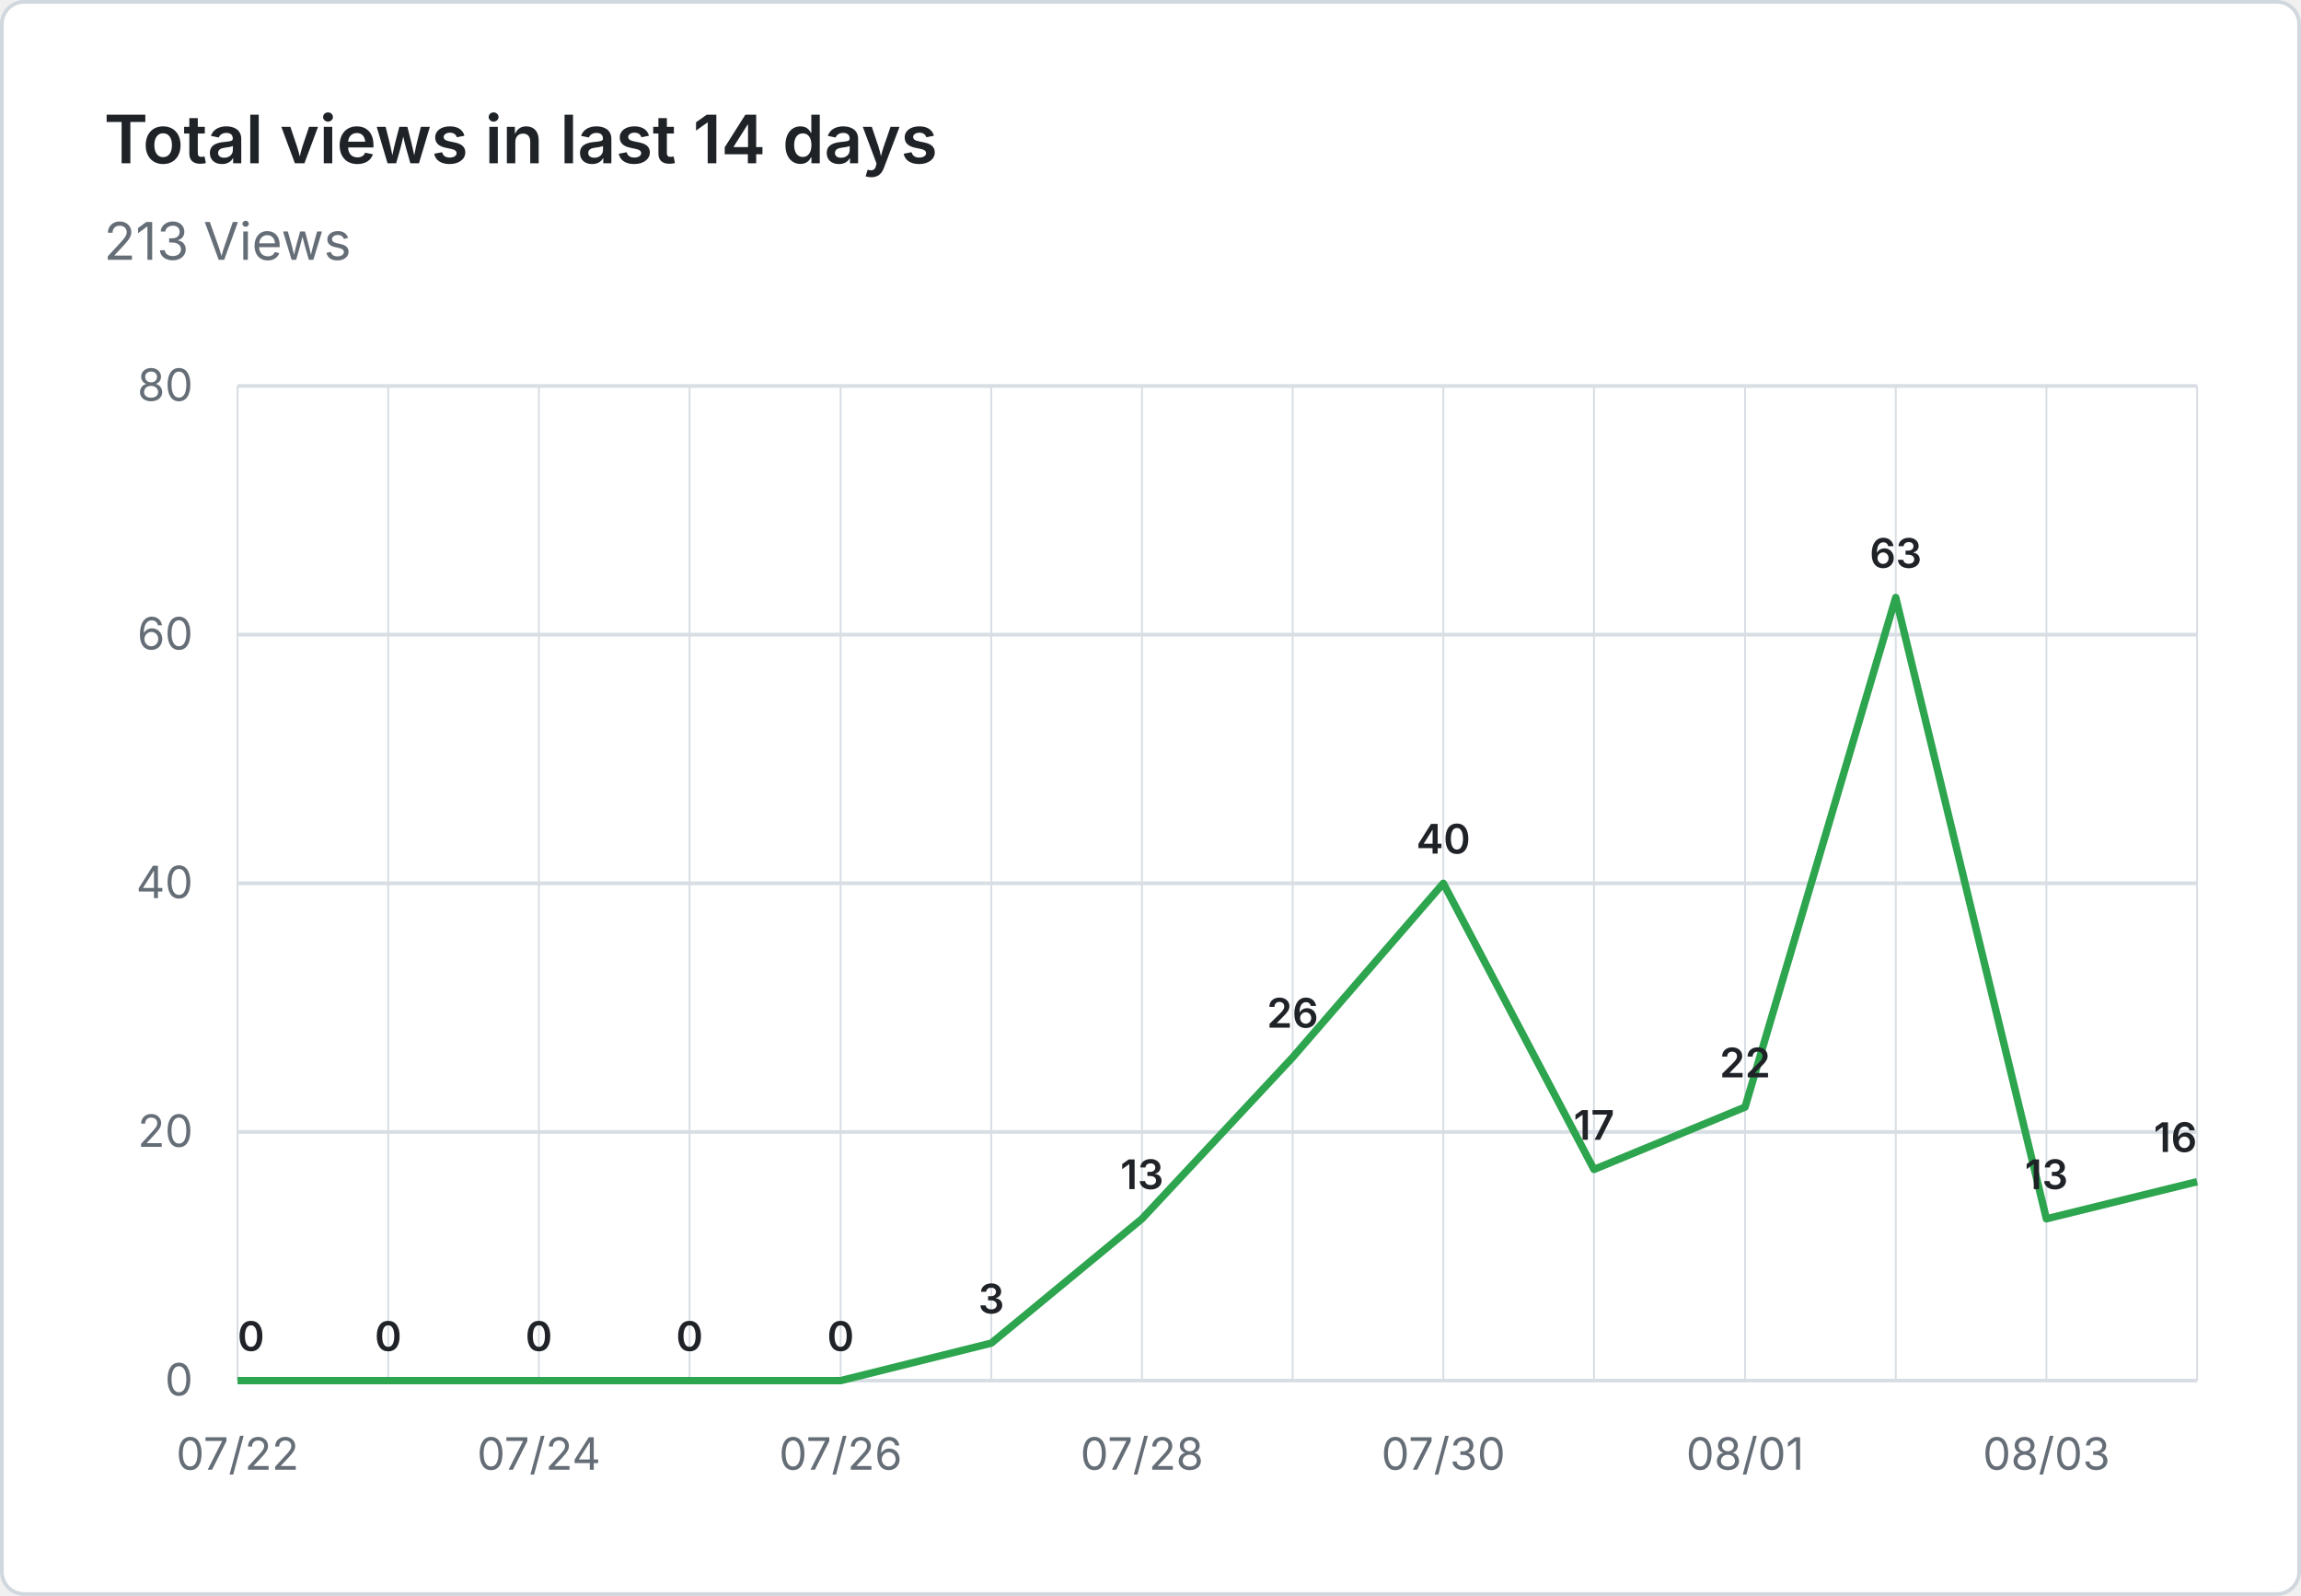
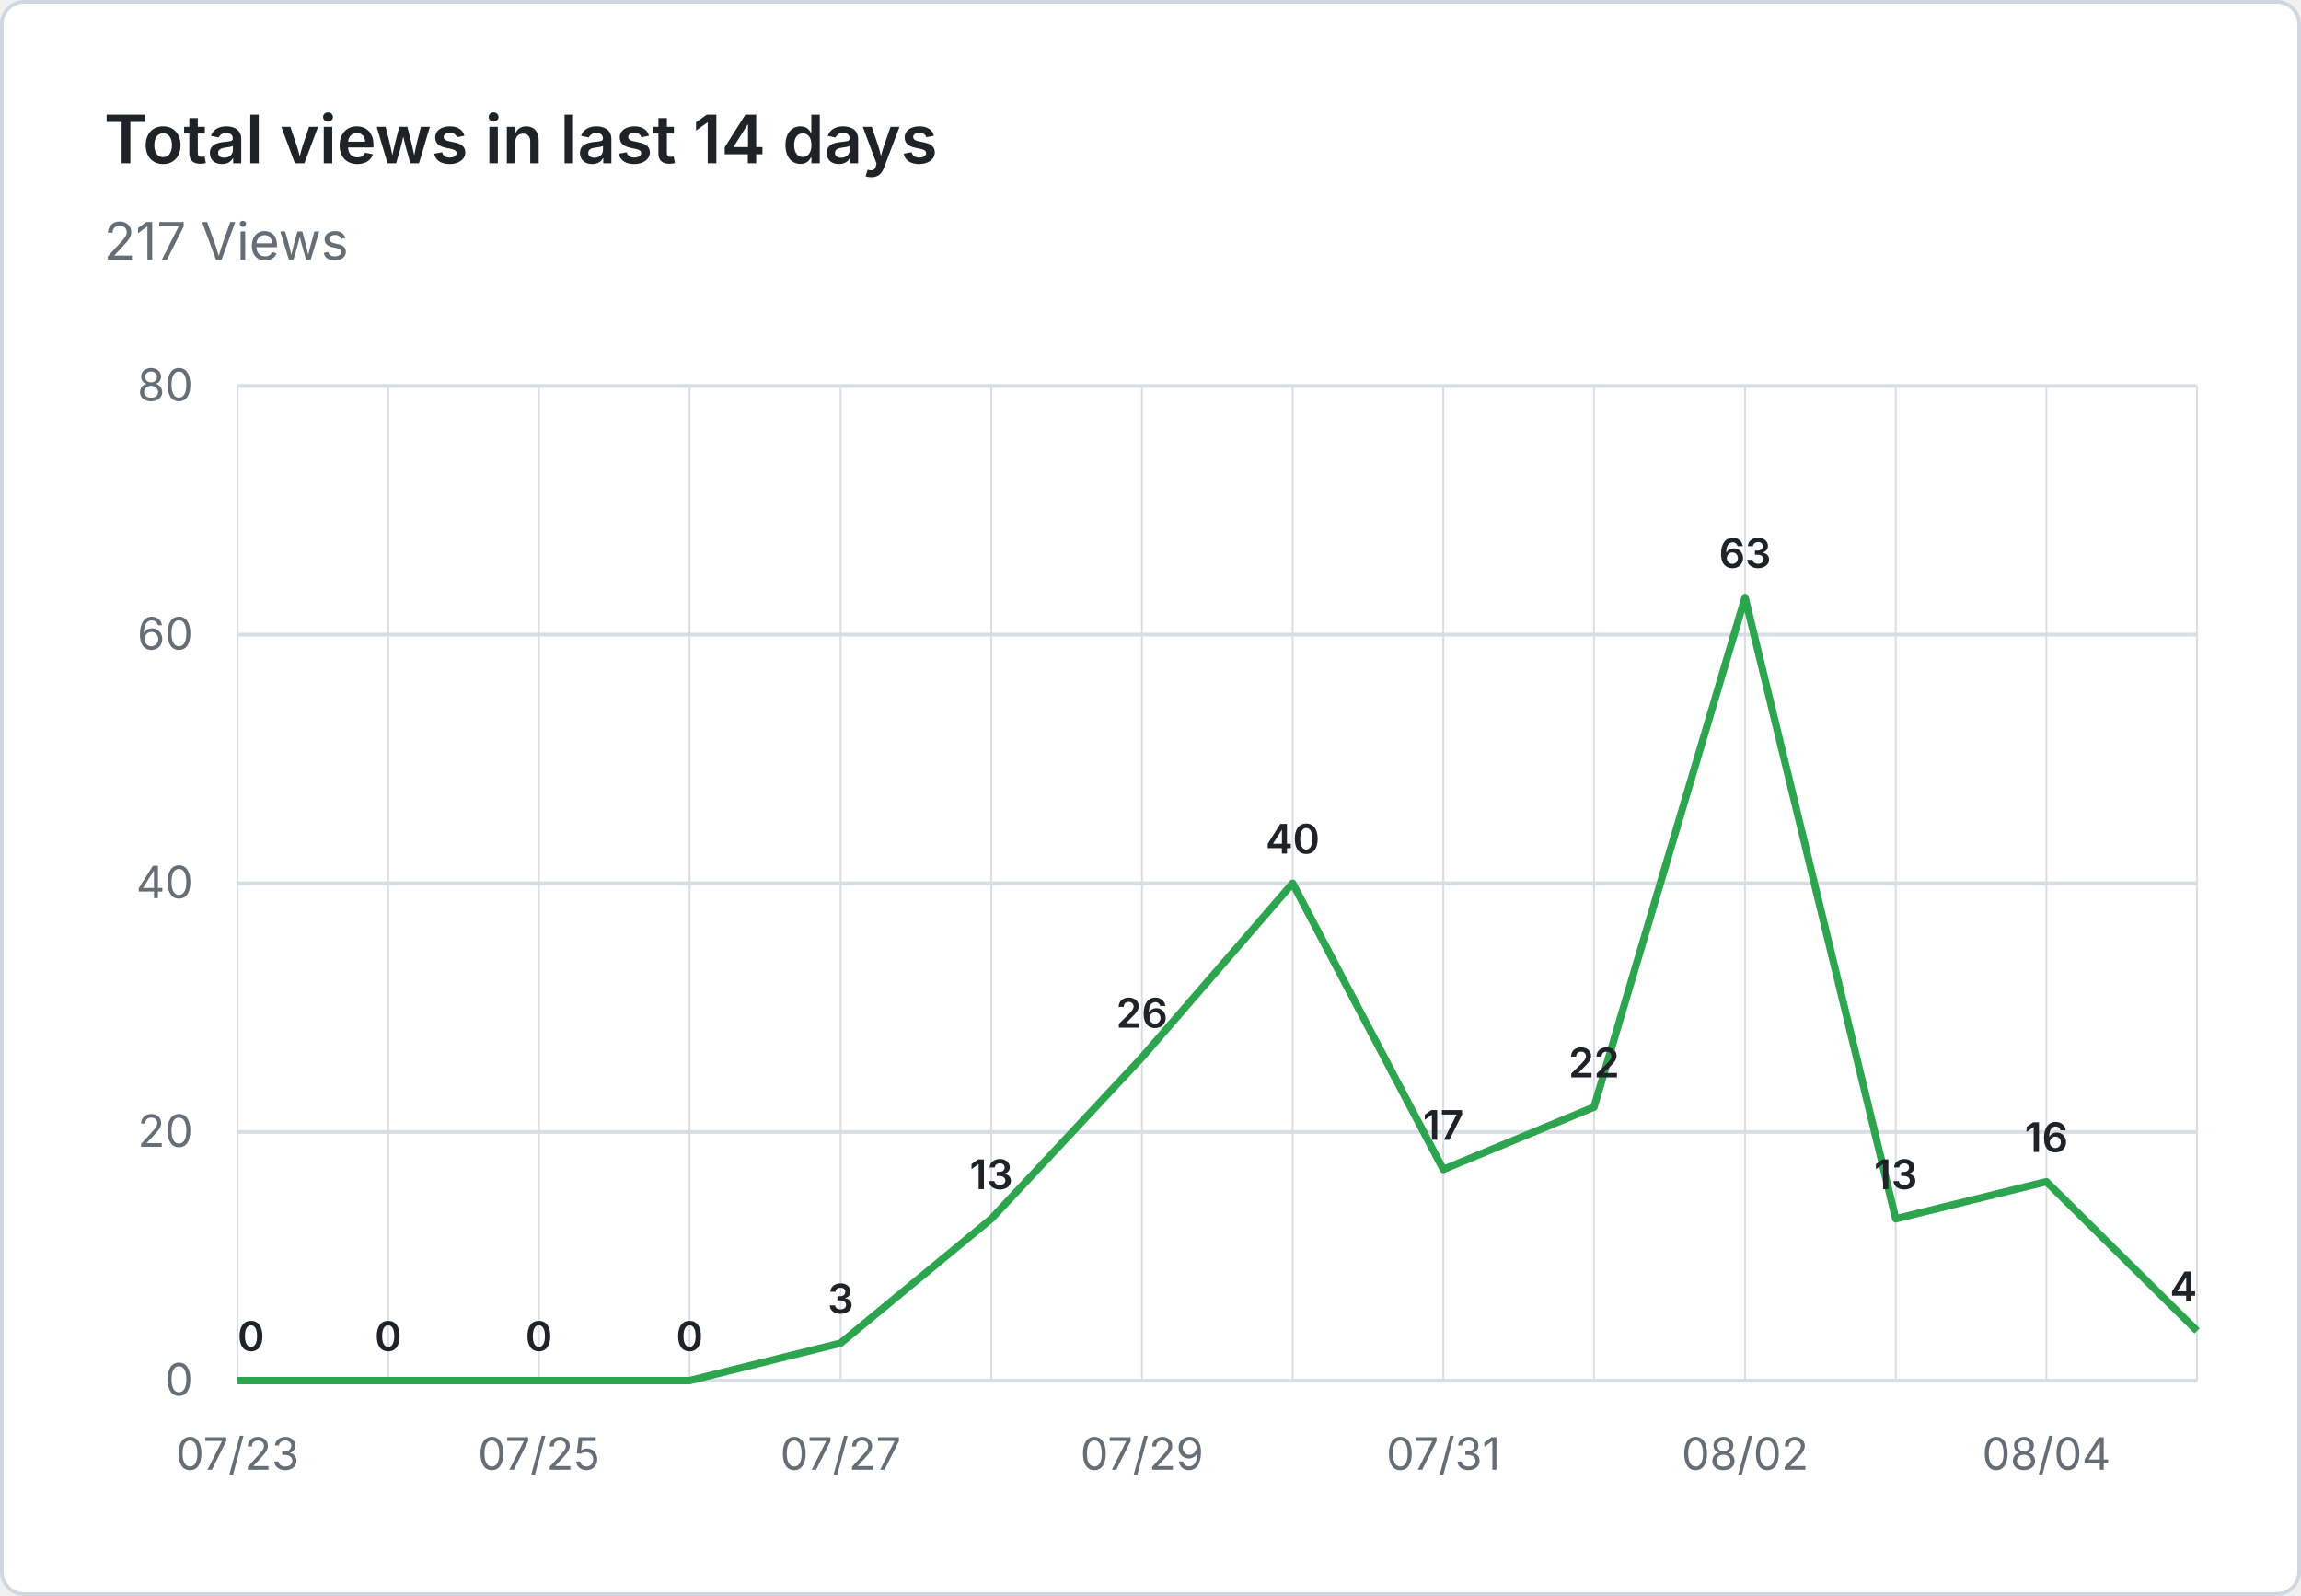
- <svg xmlns="http://www.w3.org/2000/svg" viewBox="0 0 620 430" width="620" height="430" role="img" aria-label="Total views in last 14 days: 213 Views">
+ <svg xmlns="http://www.w3.org/2000/svg" viewBox="0 0 620 430" width="620" height="430" role="img" aria-label="Total views in last 14 days: 217 Views">
  <rect x="0.5" y="0.5" width="619" height="429" fill="#ffffff" stroke="#d0d7de" rx="6" />
  <g font-family="system-ui, -apple-system, 'Segoe UI', sans-serif">
    <text x="28" y="44" fill="#1f2328" font-size="18" font-weight="600">Total views in last 14 days</text>
-     <text x="28" y="70" fill="#656d76" font-size="14">213 Views</text>
+     <text x="28" y="70" fill="#656d76" font-size="14">217 Views</text>
    <line x1="64" y1="372.0" x2="592" y2="372.0" stroke="#d8dee4" stroke-width="1" />
    <text x="52" y="376.0" text-anchor="end" fill="#656d76" font-size="12">0</text>
    <line x1="64" y1="305.0" x2="592" y2="305.0" stroke="#d8dee4" stroke-width="1" />
    <text x="52" y="309.0" text-anchor="end" fill="#656d76" font-size="12">20</text>
    <line x1="64" y1="238.0" x2="592" y2="238.0" stroke="#d8dee4" stroke-width="1" />
    <text x="52" y="242.0" text-anchor="end" fill="#656d76" font-size="12">40</text>
    <line x1="64" y1="171.0" x2="592" y2="171.0" stroke="#d8dee4" stroke-width="1" />
    <text x="52" y="175.0" text-anchor="end" fill="#656d76" font-size="12">60</text>
    <line x1="64" y1="104.0" x2="592" y2="104.0" stroke="#d8dee4" stroke-width="1" />
    <text x="52" y="108.0" text-anchor="end" fill="#656d76" font-size="12">80</text>
    <line x1="64.0" y1="104" x2="64.0" y2="372" stroke="#d8dee4" stroke-width="0.5" />
    <line x1="104.6" y1="104" x2="104.6" y2="372" stroke="#d8dee4" stroke-width="0.5" />
    <line x1="145.2" y1="104" x2="145.2" y2="372" stroke="#d8dee4" stroke-width="0.5" />
    <line x1="185.8" y1="104" x2="185.8" y2="372" stroke="#d8dee4" stroke-width="0.5" />
    <line x1="226.5" y1="104" x2="226.5" y2="372" stroke="#d8dee4" stroke-width="0.5" />
    <line x1="267.1" y1="104" x2="267.1" y2="372" stroke="#d8dee4" stroke-width="0.5" />
    <line x1="307.7" y1="104" x2="307.7" y2="372" stroke="#d8dee4" stroke-width="0.5" />
    <line x1="348.3" y1="104" x2="348.3" y2="372" stroke="#d8dee4" stroke-width="0.5" />
    <line x1="388.9" y1="104" x2="388.9" y2="372" stroke="#d8dee4" stroke-width="0.5" />
    <line x1="429.5" y1="104" x2="429.5" y2="372" stroke="#d8dee4" stroke-width="0.5" />
    <line x1="470.2" y1="104" x2="470.2" y2="372" stroke="#d8dee4" stroke-width="0.5" />
    <line x1="510.8" y1="104" x2="510.8" y2="372" stroke="#d8dee4" stroke-width="0.5" />
    <line x1="551.4" y1="104" x2="551.4" y2="372" stroke="#d8dee4" stroke-width="0.5" />
    <line x1="592.0" y1="104" x2="592.0" y2="372" stroke="#d8dee4" stroke-width="0.5" />
-     <text x="64.0" y="396" text-anchor="middle" fill="#656d76" font-size="12">07/22</text>
-     <text x="145.2" y="396" text-anchor="middle" fill="#656d76" font-size="12">07/24</text>
-     <text x="226.5" y="396" text-anchor="middle" fill="#656d76" font-size="12">07/26</text>
-     <text x="307.7" y="396" text-anchor="middle" fill="#656d76" font-size="12">07/28</text>
-     <text x="388.9" y="396" text-anchor="middle" fill="#656d76" font-size="12">07/30</text>
-     <text x="470.2" y="396" text-anchor="middle" fill="#656d76" font-size="12">08/01</text>
-     <text x="551.4" y="396" text-anchor="middle" fill="#656d76" font-size="12">08/03</text>
-     <path d="M 64.0 372.0 L 104.6 372.0 L 145.2 372.0 L 185.8 372.0 L 226.5 372.0 L 267.1 361.9 L 307.7 328.4 L 348.3 284.9 L 388.9 238.0 L 429.5 315.1 L 470.2 298.3 L 510.8 161.0 L 551.4 328.4 L 592.0 318.4" fill="none" stroke="#2da44e" stroke-width="2" stroke-linejoin="round" />
+     <text x="64.0" y="396" text-anchor="middle" fill="#656d76" font-size="12">07/23</text>
+     <text x="145.2" y="396" text-anchor="middle" fill="#656d76" font-size="12">07/25</text>
+     <text x="226.5" y="396" text-anchor="middle" fill="#656d76" font-size="12">07/27</text>
+     <text x="307.7" y="396" text-anchor="middle" fill="#656d76" font-size="12">07/29</text>
+     <text x="388.9" y="396" text-anchor="middle" fill="#656d76" font-size="12">07/31</text>
+     <text x="470.2" y="396" text-anchor="middle" fill="#656d76" font-size="12">08/02</text>
+     <text x="551.4" y="396" text-anchor="middle" fill="#656d76" font-size="12">08/04</text>
+     <path d="M 64.0 372.0 L 104.6 372.0 L 145.2 372.0 L 185.8 372.0 L 226.5 361.9 L 267.1 328.4 L 307.7 284.9 L 348.3 238.0 L 388.9 315.1 L 429.5 298.3 L 470.2 161.0 L 510.8 328.4 L 551.4 318.4 L 592.0 358.6" fill="none" stroke="#2da44e" stroke-width="2" stroke-linejoin="round" />
    <text x="64.0" y="364.0" text-anchor="start" fill="#1f2328" font-size="11" font-weight="600">0</text>
    <text x="104.6" y="364.0" text-anchor="middle" fill="#1f2328" font-size="11" font-weight="600">0</text>
    <text x="145.2" y="364.0" text-anchor="middle" fill="#1f2328" font-size="11" font-weight="600">0</text>
    <text x="185.8" y="364.0" text-anchor="middle" fill="#1f2328" font-size="11" font-weight="600">0</text>
-     <text x="226.5" y="364.0" text-anchor="middle" fill="#1f2328" font-size="11" font-weight="600">0</text>
-     <text x="267.1" y="353.9" text-anchor="middle" fill="#1f2328" font-size="11" font-weight="600">3</text>
-     <text x="307.7" y="320.4" text-anchor="middle" fill="#1f2328" font-size="11" font-weight="600">13</text>
-     <text x="348.3" y="276.9" text-anchor="middle" fill="#1f2328" font-size="11" font-weight="600">26</text>
-     <text x="388.9" y="230.0" text-anchor="middle" fill="#1f2328" font-size="11" font-weight="600">40</text>
-     <text x="429.5" y="307.1" text-anchor="middle" fill="#1f2328" font-size="11" font-weight="600">17</text>
-     <text x="470.2" y="290.3" text-anchor="middle" fill="#1f2328" font-size="11" font-weight="600">22</text>
-     <text x="510.8" y="153.0" text-anchor="middle" fill="#1f2328" font-size="11" font-weight="600">63</text>
-     <text x="551.4" y="320.4" text-anchor="middle" fill="#1f2328" font-size="11" font-weight="600">13</text>
-     <text x="592.0" y="310.4" text-anchor="end" fill="#1f2328" font-size="11" font-weight="600">16</text>
+     <text x="226.5" y="353.9" text-anchor="middle" fill="#1f2328" font-size="11" font-weight="600">3</text>
+     <text x="267.1" y="320.4" text-anchor="middle" fill="#1f2328" font-size="11" font-weight="600">13</text>
+     <text x="307.7" y="276.9" text-anchor="middle" fill="#1f2328" font-size="11" font-weight="600">26</text>
+     <text x="348.3" y="230.0" text-anchor="middle" fill="#1f2328" font-size="11" font-weight="600">40</text>
+     <text x="388.9" y="307.1" text-anchor="middle" fill="#1f2328" font-size="11" font-weight="600">17</text>
+     <text x="429.5" y="290.3" text-anchor="middle" fill="#1f2328" font-size="11" font-weight="600">22</text>
+     <text x="470.2" y="153.0" text-anchor="middle" fill="#1f2328" font-size="11" font-weight="600">63</text>
+     <text x="510.8" y="320.4" text-anchor="middle" fill="#1f2328" font-size="11" font-weight="600">13</text>
+     <text x="551.4" y="310.4" text-anchor="middle" fill="#1f2328" font-size="11" font-weight="600">16</text>
+     <text x="592.0" y="350.6" text-anchor="end" fill="#1f2328" font-size="11" font-weight="600">4</text>
  </g>
</svg>
